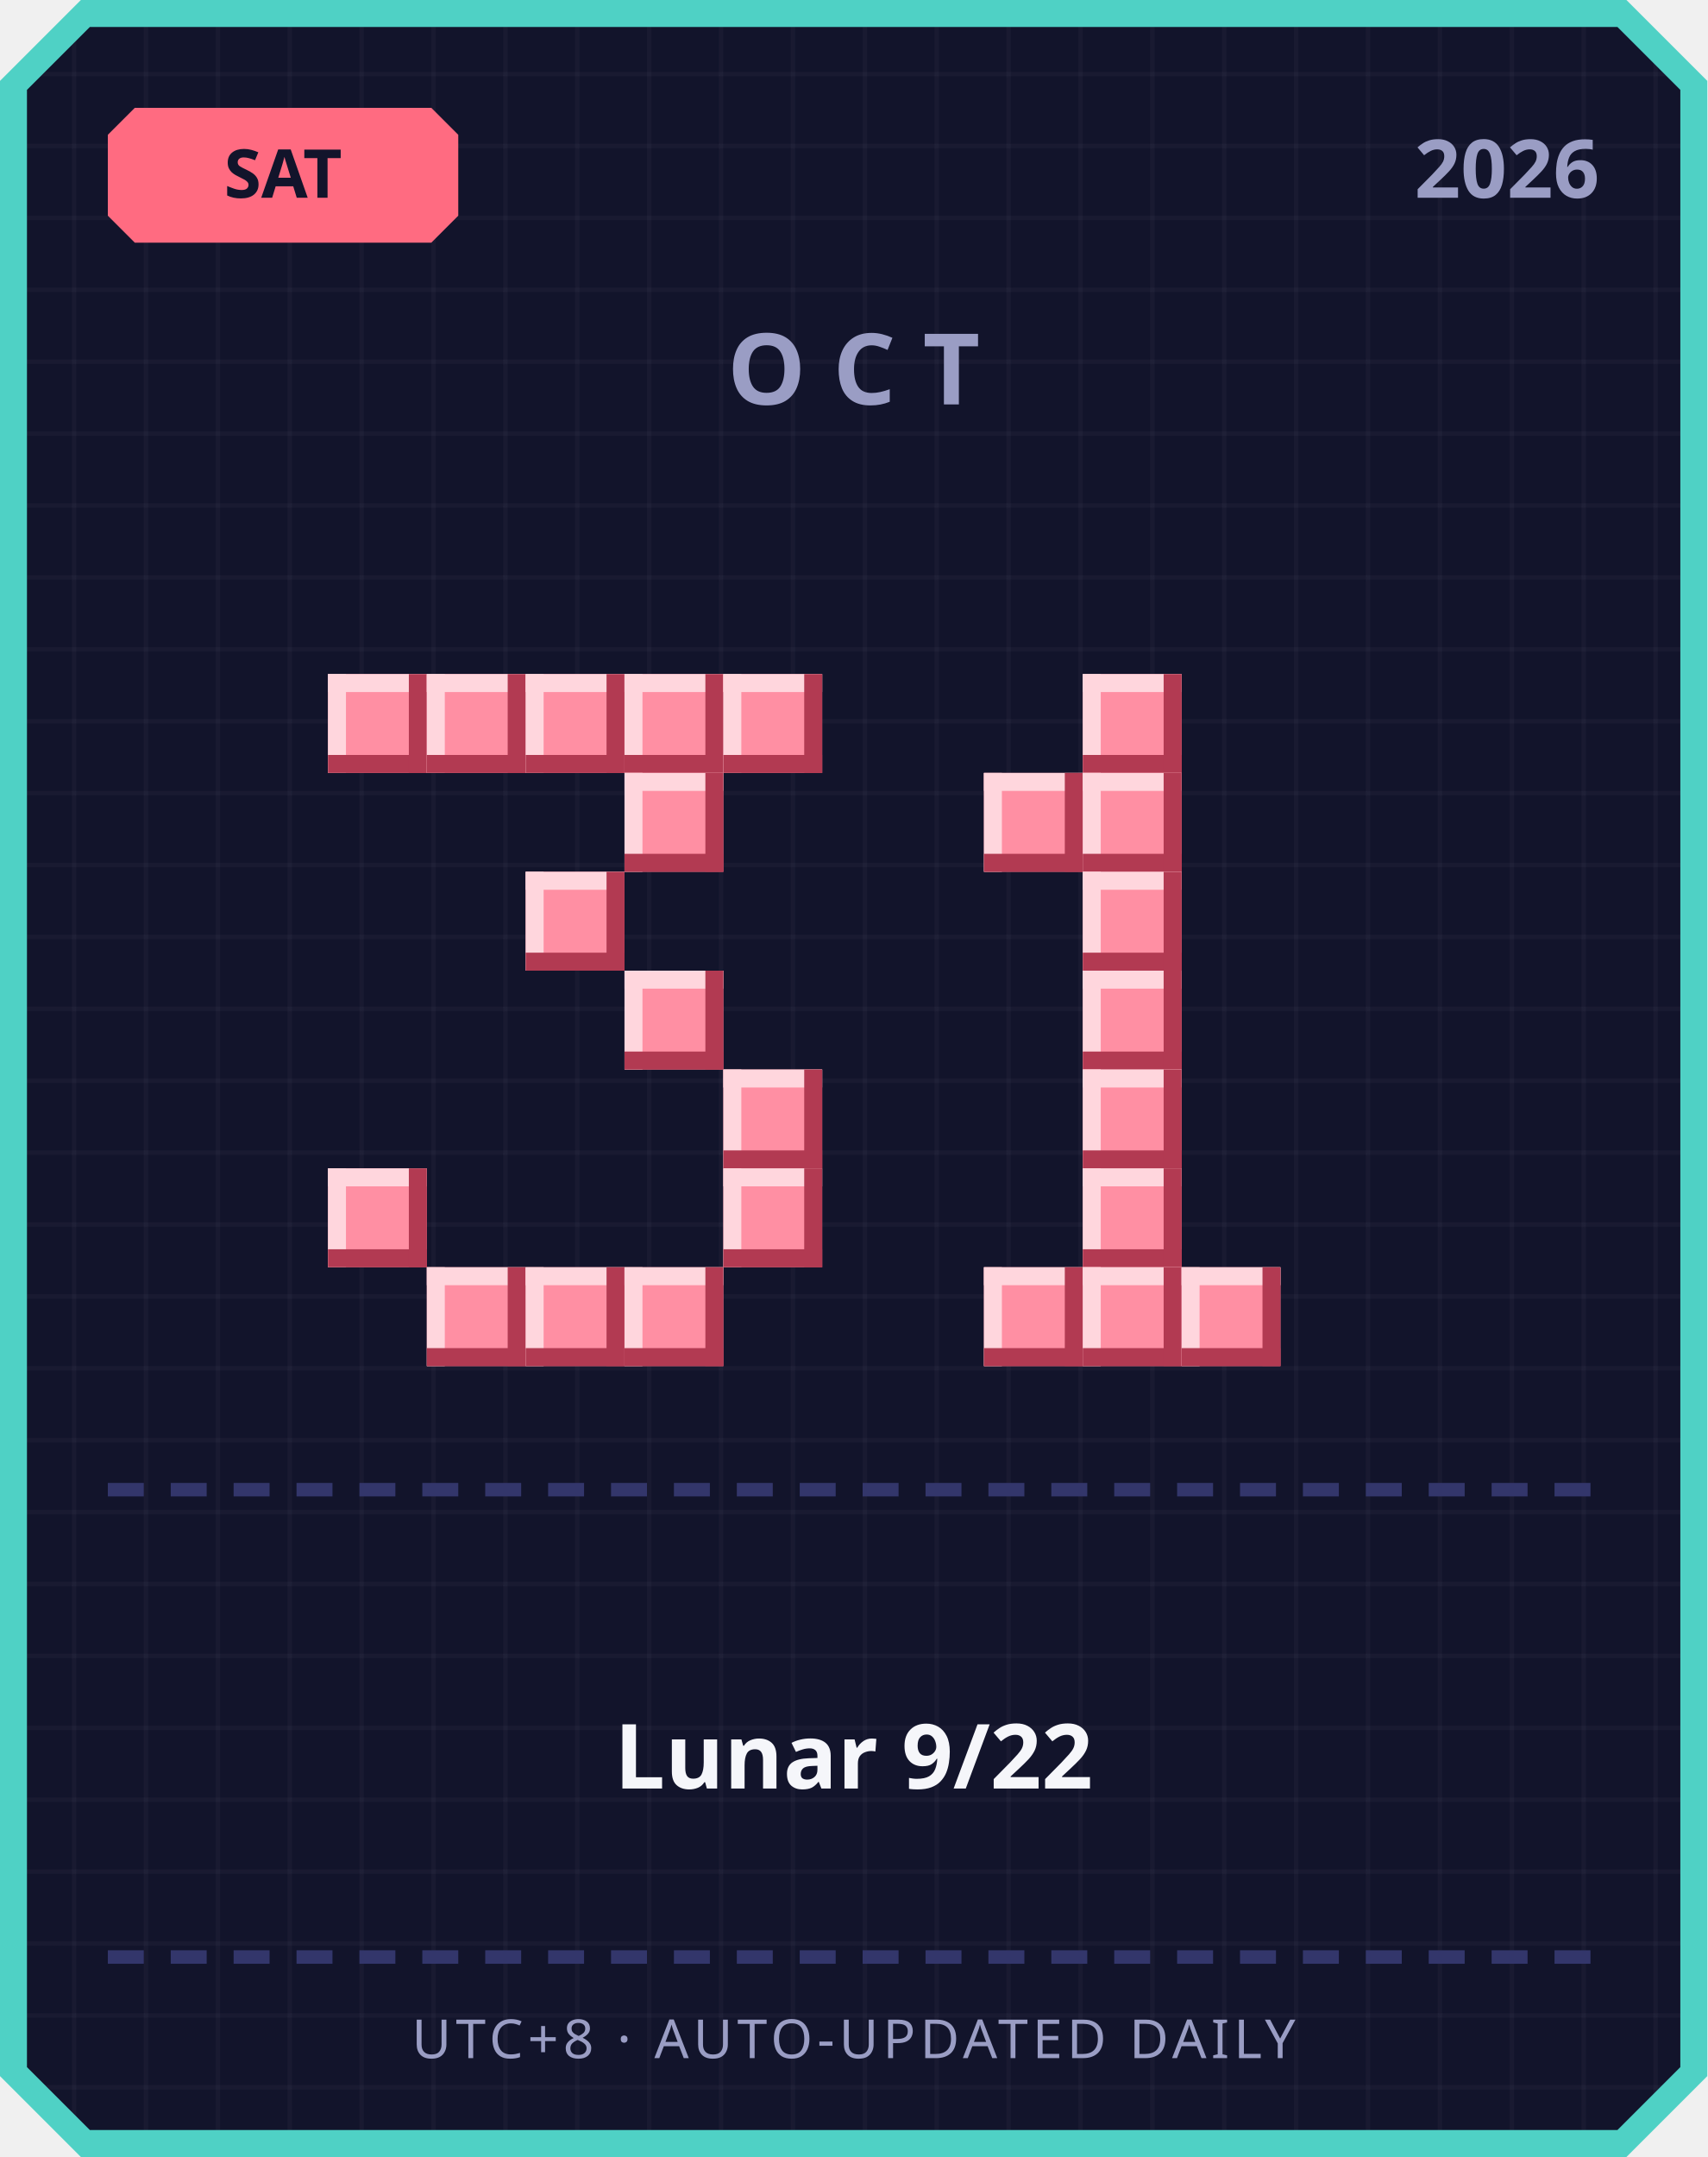
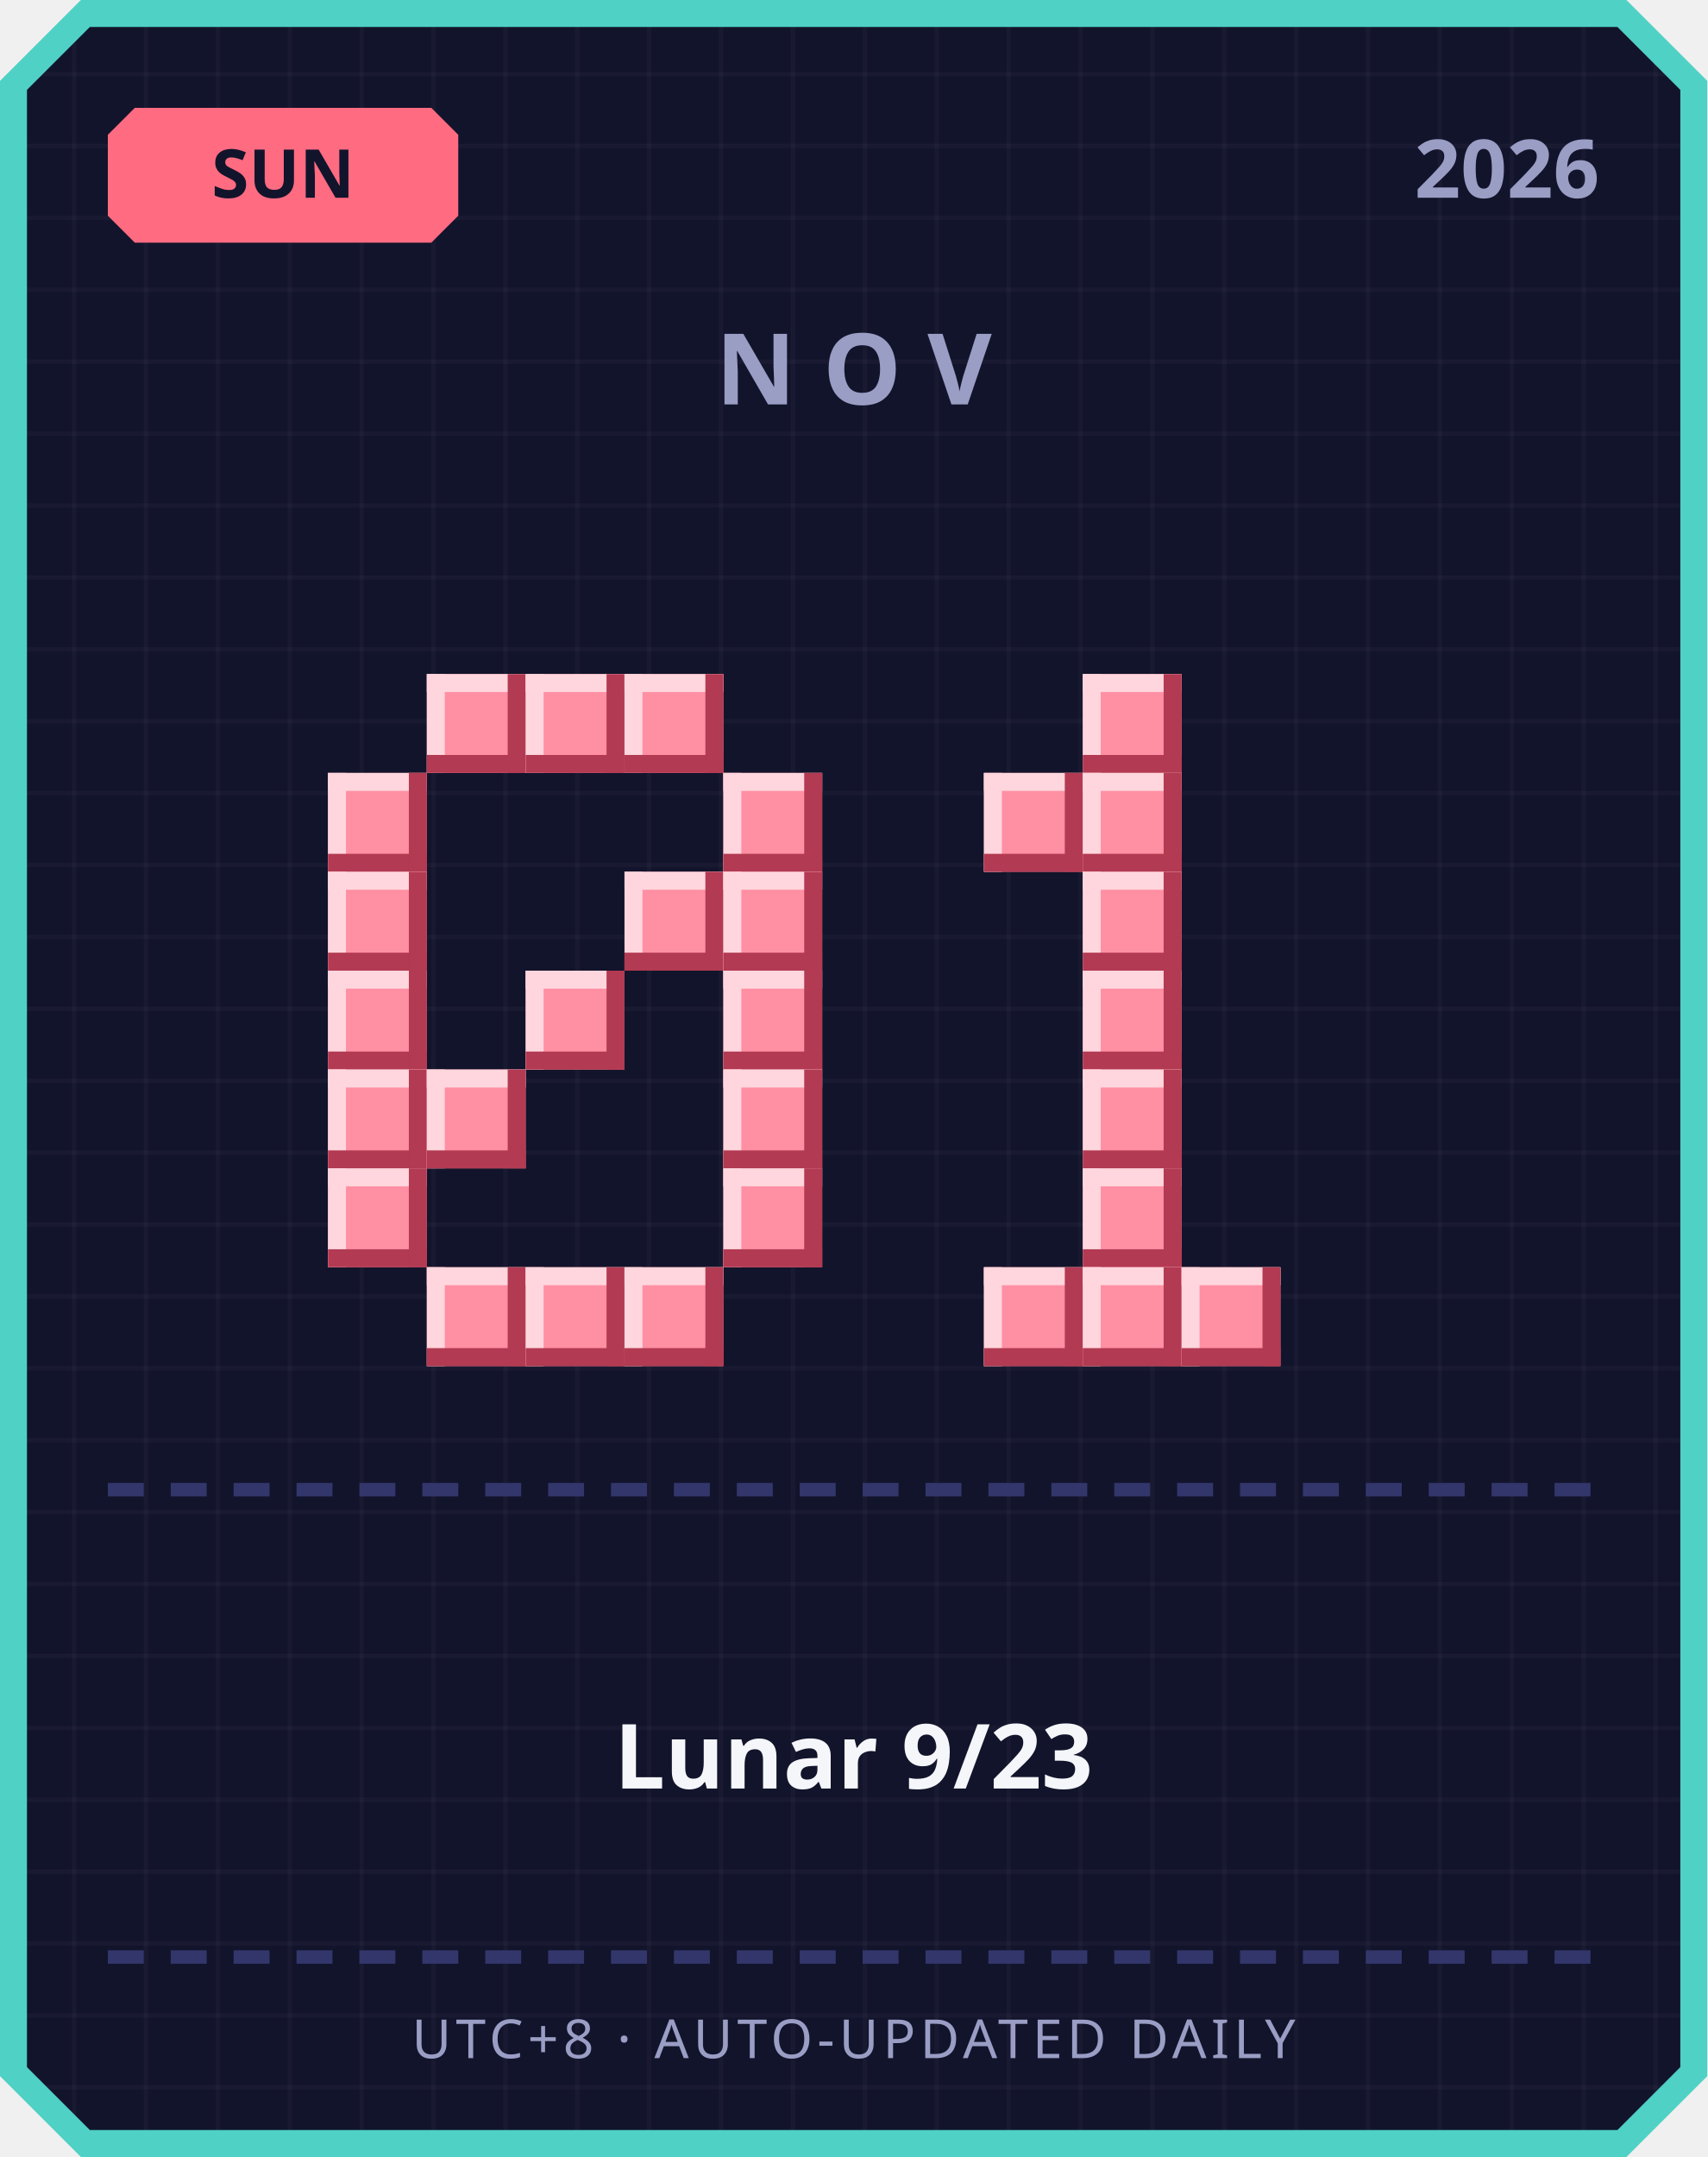
<svg xmlns="http://www.w3.org/2000/svg" width="380" height="480" viewBox="0 0 380 480">
  <defs>
    <pattern id="grid" width="16" height="16" patternUnits="userSpaceOnUse">
      <rect width="16" height="16" fill="#12142b" />
      <rect width="1" height="16" fill="#ffffff" opacity="0.03" />
      <rect width="16" height="1" fill="#ffffff" opacity="0.03" />
    </pattern>
  </defs>
  <path d="M 18,0 L 362,0 L 380,18 L 380,462 L 362,480 L 18,480 L 0,462 L 0,18 Z" fill="#4fd1c5" />
  <path d="M 20,6 L 360,6 L 374,20 L 374,460 L 360,474 L 20,474 L 6,460 L 6,20 Z" fill="url(#grid)" />
  <path d="M 30,24 L 96,24 L 102,30 L 102,48 L 96,54 L 30,54 L 24,48 L 24,30 Z" fill="#ff6b81" />
-   <text x="63" y="44" text-anchor="middle" font-family="'Segoe UI', sans-serif" font-size="15" font-weight="700" fill="#12142b">SAT</text>
+   <text x="63" y="44" text-anchor="middle" font-family="'Segoe UI', sans-serif" font-size="15" font-weight="700" fill="#12142b">SUN</text>
  <text x="356" y="44" text-anchor="end" font-family="'Segoe UI', sans-serif" font-size="18" font-weight="700" fill="#9a9dc4">2026</text>
-   <text x="190" y="90" text-anchor="middle" font-family="'Segoe UI', sans-serif" font-size="22" font-weight="700" letter-spacing="6" fill="#9a9dc4">OCT</text>
-   <rect x="73" y="150" width="22" height="22" fill="#ff8fa3" />
-   <rect x="73" y="150" width="22" height="4" fill="#ffd6dd" />
-   <rect x="73" y="150" width="4" height="22" fill="#ffd6dd" />
-   <rect x="73" y="168" width="22" height="4" fill="#b23a52" />
-   <rect x="91" y="150" width="4" height="22" fill="#b23a52" />
+   <text x="190" y="90" text-anchor="middle" font-family="'Segoe UI', sans-serif" font-size="22" font-weight="700" letter-spacing="6" fill="#9a9dc4">NOV</text>
  <rect x="95" y="150" width="22" height="22" fill="#ff8fa3" />
  <rect x="95" y="150" width="22" height="4" fill="#ffd6dd" />
  <rect x="95" y="150" width="4" height="22" fill="#ffd6dd" />
  <rect x="95" y="168" width="22" height="4" fill="#b23a52" />
  <rect x="113" y="150" width="4" height="22" fill="#b23a52" />
  <rect x="117" y="150" width="22" height="22" fill="#ff8fa3" />
  <rect x="117" y="150" width="22" height="4" fill="#ffd6dd" />
  <rect x="117" y="150" width="4" height="22" fill="#ffd6dd" />
  <rect x="117" y="168" width="22" height="4" fill="#b23a52" />
  <rect x="135" y="150" width="4" height="22" fill="#b23a52" />
  <rect x="139" y="150" width="22" height="22" fill="#ff8fa3" />
  <rect x="139" y="150" width="22" height="4" fill="#ffd6dd" />
  <rect x="139" y="150" width="4" height="22" fill="#ffd6dd" />
  <rect x="139" y="168" width="22" height="4" fill="#b23a52" />
  <rect x="157" y="150" width="4" height="22" fill="#b23a52" />
-   <rect x="161" y="150" width="22" height="22" fill="#ff8fa3" />
-   <rect x="161" y="150" width="22" height="4" fill="#ffd6dd" />
-   <rect x="161" y="150" width="4" height="22" fill="#ffd6dd" />
-   <rect x="161" y="168" width="22" height="4" fill="#b23a52" />
-   <rect x="179" y="150" width="4" height="22" fill="#b23a52" />
-   <rect x="139" y="172" width="22" height="22" fill="#ff8fa3" />
-   <rect x="139" y="172" width="22" height="4" fill="#ffd6dd" />
-   <rect x="139" y="172" width="4" height="22" fill="#ffd6dd" />
-   <rect x="139" y="190" width="22" height="4" fill="#b23a52" />
-   <rect x="157" y="172" width="4" height="22" fill="#b23a52" />
-   <rect x="117" y="194" width="22" height="22" fill="#ff8fa3" />
-   <rect x="117" y="194" width="22" height="4" fill="#ffd6dd" />
-   <rect x="117" y="194" width="4" height="22" fill="#ffd6dd" />
-   <rect x="117" y="212" width="22" height="4" fill="#b23a52" />
-   <rect x="135" y="194" width="4" height="22" fill="#b23a52" />
-   <rect x="139" y="216" width="22" height="22" fill="#ff8fa3" />
-   <rect x="139" y="216" width="22" height="4" fill="#ffd6dd" />
-   <rect x="139" y="216" width="4" height="22" fill="#ffd6dd" />
-   <rect x="139" y="234" width="22" height="4" fill="#b23a52" />
-   <rect x="157" y="216" width="4" height="22" fill="#b23a52" />
+   <rect x="73" y="172" width="22" height="22" fill="#ff8fa3" />
+   <rect x="73" y="172" width="22" height="4" fill="#ffd6dd" />
+   <rect x="73" y="172" width="4" height="22" fill="#ffd6dd" />
+   <rect x="73" y="190" width="22" height="4" fill="#b23a52" />
+   <rect x="91" y="172" width="4" height="22" fill="#b23a52" />
+   <rect x="161" y="172" width="22" height="22" fill="#ff8fa3" />
+   <rect x="161" y="172" width="22" height="4" fill="#ffd6dd" />
+   <rect x="161" y="172" width="4" height="22" fill="#ffd6dd" />
+   <rect x="161" y="190" width="22" height="4" fill="#b23a52" />
+   <rect x="179" y="172" width="4" height="22" fill="#b23a52" />
+   <rect x="73" y="194" width="22" height="22" fill="#ff8fa3" />
+   <rect x="73" y="194" width="22" height="4" fill="#ffd6dd" />
+   <rect x="73" y="194" width="4" height="22" fill="#ffd6dd" />
+   <rect x="73" y="212" width="22" height="4" fill="#b23a52" />
+   <rect x="91" y="194" width="4" height="22" fill="#b23a52" />
+   <rect x="139" y="194" width="22" height="22" fill="#ff8fa3" />
+   <rect x="139" y="194" width="22" height="4" fill="#ffd6dd" />
+   <rect x="139" y="194" width="4" height="22" fill="#ffd6dd" />
+   <rect x="139" y="212" width="22" height="4" fill="#b23a52" />
+   <rect x="157" y="194" width="4" height="22" fill="#b23a52" />
+   <rect x="161" y="194" width="22" height="22" fill="#ff8fa3" />
+   <rect x="161" y="194" width="22" height="4" fill="#ffd6dd" />
+   <rect x="161" y="194" width="4" height="22" fill="#ffd6dd" />
+   <rect x="161" y="212" width="22" height="4" fill="#b23a52" />
+   <rect x="179" y="194" width="4" height="22" fill="#b23a52" />
+   <rect x="73" y="216" width="22" height="22" fill="#ff8fa3" />
+   <rect x="73" y="216" width="22" height="4" fill="#ffd6dd" />
+   <rect x="73" y="216" width="4" height="22" fill="#ffd6dd" />
+   <rect x="73" y="234" width="22" height="4" fill="#b23a52" />
+   <rect x="91" y="216" width="4" height="22" fill="#b23a52" />
+   <rect x="117" y="216" width="22" height="22" fill="#ff8fa3" />
+   <rect x="117" y="216" width="22" height="4" fill="#ffd6dd" />
+   <rect x="117" y="216" width="4" height="22" fill="#ffd6dd" />
+   <rect x="117" y="234" width="22" height="4" fill="#b23a52" />
+   <rect x="135" y="216" width="4" height="22" fill="#b23a52" />
+   <rect x="161" y="216" width="22" height="22" fill="#ff8fa3" />
+   <rect x="161" y="216" width="22" height="4" fill="#ffd6dd" />
+   <rect x="161" y="216" width="4" height="22" fill="#ffd6dd" />
+   <rect x="161" y="234" width="22" height="4" fill="#b23a52" />
+   <rect x="179" y="216" width="4" height="22" fill="#b23a52" />
+   <rect x="73" y="238" width="22" height="22" fill="#ff8fa3" />
+   <rect x="73" y="238" width="22" height="4" fill="#ffd6dd" />
+   <rect x="73" y="238" width="4" height="22" fill="#ffd6dd" />
+   <rect x="73" y="256" width="22" height="4" fill="#b23a52" />
+   <rect x="91" y="238" width="4" height="22" fill="#b23a52" />
+   <rect x="95" y="238" width="22" height="22" fill="#ff8fa3" />
+   <rect x="95" y="238" width="22" height="4" fill="#ffd6dd" />
+   <rect x="95" y="238" width="4" height="22" fill="#ffd6dd" />
+   <rect x="95" y="256" width="22" height="4" fill="#b23a52" />
+   <rect x="113" y="238" width="4" height="22" fill="#b23a52" />
  <rect x="161" y="238" width="22" height="22" fill="#ff8fa3" />
  <rect x="161" y="238" width="22" height="4" fill="#ffd6dd" />
  <rect x="161" y="238" width="4" height="22" fill="#ffd6dd" />
  <rect x="161" y="256" width="22" height="4" fill="#b23a52" />
  <rect x="179" y="238" width="4" height="22" fill="#b23a52" />
  <rect x="73" y="260" width="22" height="22" fill="#ff8fa3" />
  <rect x="73" y="260" width="22" height="4" fill="#ffd6dd" />
  <rect x="73" y="260" width="4" height="22" fill="#ffd6dd" />
  <rect x="73" y="278" width="22" height="4" fill="#b23a52" />
  <rect x="91" y="260" width="4" height="22" fill="#b23a52" />
  <rect x="161" y="260" width="22" height="22" fill="#ff8fa3" />
  <rect x="161" y="260" width="22" height="4" fill="#ffd6dd" />
  <rect x="161" y="260" width="4" height="22" fill="#ffd6dd" />
  <rect x="161" y="278" width="22" height="4" fill="#b23a52" />
  <rect x="179" y="260" width="4" height="22" fill="#b23a52" />
  <rect x="95" y="282" width="22" height="22" fill="#ff8fa3" />
  <rect x="95" y="282" width="22" height="4" fill="#ffd6dd" />
  <rect x="95" y="282" width="4" height="22" fill="#ffd6dd" />
  <rect x="95" y="300" width="22" height="4" fill="#b23a52" />
  <rect x="113" y="282" width="4" height="22" fill="#b23a52" />
  <rect x="117" y="282" width="22" height="22" fill="#ff8fa3" />
  <rect x="117" y="282" width="22" height="4" fill="#ffd6dd" />
  <rect x="117" y="282" width="4" height="22" fill="#ffd6dd" />
  <rect x="117" y="300" width="22" height="4" fill="#b23a52" />
  <rect x="135" y="282" width="4" height="22" fill="#b23a52" />
  <rect x="139" y="282" width="22" height="22" fill="#ff8fa3" />
  <rect x="139" y="282" width="22" height="4" fill="#ffd6dd" />
  <rect x="139" y="282" width="4" height="22" fill="#ffd6dd" />
  <rect x="139" y="300" width="22" height="4" fill="#b23a52" />
  <rect x="157" y="282" width="4" height="22" fill="#b23a52" />
  <rect x="241" y="150" width="22" height="22" fill="#ff8fa3" />
  <rect x="241" y="150" width="22" height="4" fill="#ffd6dd" />
  <rect x="241" y="150" width="4" height="22" fill="#ffd6dd" />
  <rect x="241" y="168" width="22" height="4" fill="#b23a52" />
  <rect x="259" y="150" width="4" height="22" fill="#b23a52" />
  <rect x="219" y="172" width="22" height="22" fill="#ff8fa3" />
  <rect x="219" y="172" width="22" height="4" fill="#ffd6dd" />
  <rect x="219" y="172" width="4" height="22" fill="#ffd6dd" />
  <rect x="219" y="190" width="22" height="4" fill="#b23a52" />
  <rect x="237" y="172" width="4" height="22" fill="#b23a52" />
  <rect x="241" y="172" width="22" height="22" fill="#ff8fa3" />
  <rect x="241" y="172" width="22" height="4" fill="#ffd6dd" />
  <rect x="241" y="172" width="4" height="22" fill="#ffd6dd" />
  <rect x="241" y="190" width="22" height="4" fill="#b23a52" />
  <rect x="259" y="172" width="4" height="22" fill="#b23a52" />
  <rect x="241" y="194" width="22" height="22" fill="#ff8fa3" />
  <rect x="241" y="194" width="22" height="4" fill="#ffd6dd" />
  <rect x="241" y="194" width="4" height="22" fill="#ffd6dd" />
  <rect x="241" y="212" width="22" height="4" fill="#b23a52" />
  <rect x="259" y="194" width="4" height="22" fill="#b23a52" />
  <rect x="241" y="216" width="22" height="22" fill="#ff8fa3" />
  <rect x="241" y="216" width="22" height="4" fill="#ffd6dd" />
  <rect x="241" y="216" width="4" height="22" fill="#ffd6dd" />
  <rect x="241" y="234" width="22" height="4" fill="#b23a52" />
  <rect x="259" y="216" width="4" height="22" fill="#b23a52" />
  <rect x="241" y="238" width="22" height="22" fill="#ff8fa3" />
  <rect x="241" y="238" width="22" height="4" fill="#ffd6dd" />
  <rect x="241" y="238" width="4" height="22" fill="#ffd6dd" />
  <rect x="241" y="256" width="22" height="4" fill="#b23a52" />
  <rect x="259" y="238" width="4" height="22" fill="#b23a52" />
  <rect x="241" y="260" width="22" height="22" fill="#ff8fa3" />
  <rect x="241" y="260" width="22" height="4" fill="#ffd6dd" />
  <rect x="241" y="260" width="4" height="22" fill="#ffd6dd" />
  <rect x="241" y="278" width="22" height="4" fill="#b23a52" />
  <rect x="259" y="260" width="4" height="22" fill="#b23a52" />
  <rect x="219" y="282" width="22" height="22" fill="#ff8fa3" />
  <rect x="219" y="282" width="22" height="4" fill="#ffd6dd" />
  <rect x="219" y="282" width="4" height="22" fill="#ffd6dd" />
  <rect x="219" y="300" width="22" height="4" fill="#b23a52" />
  <rect x="237" y="282" width="4" height="22" fill="#b23a52" />
  <rect x="241" y="282" width="22" height="22" fill="#ff8fa3" />
  <rect x="241" y="282" width="22" height="4" fill="#ffd6dd" />
  <rect x="241" y="282" width="4" height="22" fill="#ffd6dd" />
  <rect x="241" y="300" width="22" height="4" fill="#b23a52" />
  <rect x="259" y="282" width="4" height="22" fill="#b23a52" />
  <rect x="263" y="282" width="22" height="22" fill="#ff8fa3" />
  <rect x="263" y="282" width="22" height="4" fill="#ffd6dd" />
  <rect x="263" y="282" width="4" height="22" fill="#ffd6dd" />
  <rect x="263" y="300" width="22" height="4" fill="#b23a52" />
  <rect x="281" y="282" width="4" height="22" fill="#b23a52" />
  <rect x="24" y="330" width="8" height="3" fill="#33366b" />
  <rect x="38" y="330" width="8" height="3" fill="#33366b" />
  <rect x="52" y="330" width="8" height="3" fill="#33366b" />
  <rect x="66" y="330" width="8" height="3" fill="#33366b" />
  <rect x="80" y="330" width="8" height="3" fill="#33366b" />
  <rect x="94" y="330" width="8" height="3" fill="#33366b" />
  <rect x="108" y="330" width="8" height="3" fill="#33366b" />
  <rect x="122" y="330" width="8" height="3" fill="#33366b" />
  <rect x="136" y="330" width="8" height="3" fill="#33366b" />
  <rect x="150" y="330" width="8" height="3" fill="#33366b" />
  <rect x="164" y="330" width="8" height="3" fill="#33366b" />
  <rect x="178" y="330" width="8" height="3" fill="#33366b" />
  <rect x="192" y="330" width="8" height="3" fill="#33366b" />
  <rect x="206" y="330" width="8" height="3" fill="#33366b" />
  <rect x="220" y="330" width="8" height="3" fill="#33366b" />
  <rect x="234" y="330" width="8" height="3" fill="#33366b" />
  <rect x="248" y="330" width="8" height="3" fill="#33366b" />
  <rect x="262" y="330" width="8" height="3" fill="#33366b" />
  <rect x="276" y="330" width="8" height="3" fill="#33366b" />
  <rect x="290" y="330" width="8" height="3" fill="#33366b" />
  <rect x="304" y="330" width="8" height="3" fill="#33366b" />
  <rect x="318" y="330" width="8" height="3" fill="#33366b" />
  <rect x="332" y="330" width="8" height="3" fill="#33366b" />
  <rect x="346" y="330" width="8" height="3" fill="#33366b" />
-   <text x="190" y="398" text-anchor="middle" font-family="'Segoe UI', 'Microsoft JhengHei', sans-serif" font-size="20" font-weight="700" fill="#f5f6fa">Lunar 9/22</text>
+   <text x="190" y="398" text-anchor="middle" font-family="'Segoe UI', 'Microsoft JhengHei', sans-serif" font-size="20" font-weight="700" fill="#f5f6fa">Lunar 9/23</text>
  <rect x="24" y="434" width="8" height="3" fill="#33366b" />
  <rect x="38" y="434" width="8" height="3" fill="#33366b" />
  <rect x="52" y="434" width="8" height="3" fill="#33366b" />
  <rect x="66" y="434" width="8" height="3" fill="#33366b" />
  <rect x="80" y="434" width="8" height="3" fill="#33366b" />
  <rect x="94" y="434" width="8" height="3" fill="#33366b" />
  <rect x="108" y="434" width="8" height="3" fill="#33366b" />
  <rect x="122" y="434" width="8" height="3" fill="#33366b" />
  <rect x="136" y="434" width="8" height="3" fill="#33366b" />
  <rect x="150" y="434" width="8" height="3" fill="#33366b" />
  <rect x="164" y="434" width="8" height="3" fill="#33366b" />
  <rect x="178" y="434" width="8" height="3" fill="#33366b" />
  <rect x="192" y="434" width="8" height="3" fill="#33366b" />
  <rect x="206" y="434" width="8" height="3" fill="#33366b" />
  <rect x="220" y="434" width="8" height="3" fill="#33366b" />
  <rect x="234" y="434" width="8" height="3" fill="#33366b" />
  <rect x="248" y="434" width="8" height="3" fill="#33366b" />
  <rect x="262" y="434" width="8" height="3" fill="#33366b" />
  <rect x="276" y="434" width="8" height="3" fill="#33366b" />
  <rect x="290" y="434" width="8" height="3" fill="#33366b" />
  <rect x="304" y="434" width="8" height="3" fill="#33366b" />
  <rect x="318" y="434" width="8" height="3" fill="#33366b" />
  <rect x="332" y="434" width="8" height="3" fill="#33366b" />
  <rect x="346" y="434" width="8" height="3" fill="#33366b" />
  <text x="190" y="458" text-anchor="middle" font-family="'Segoe UI', sans-serif" font-size="12" letter-spacing="1" fill="#9a9dc4">UTC+8 · AUTO-UPDATED DAILY</text>
</svg>
